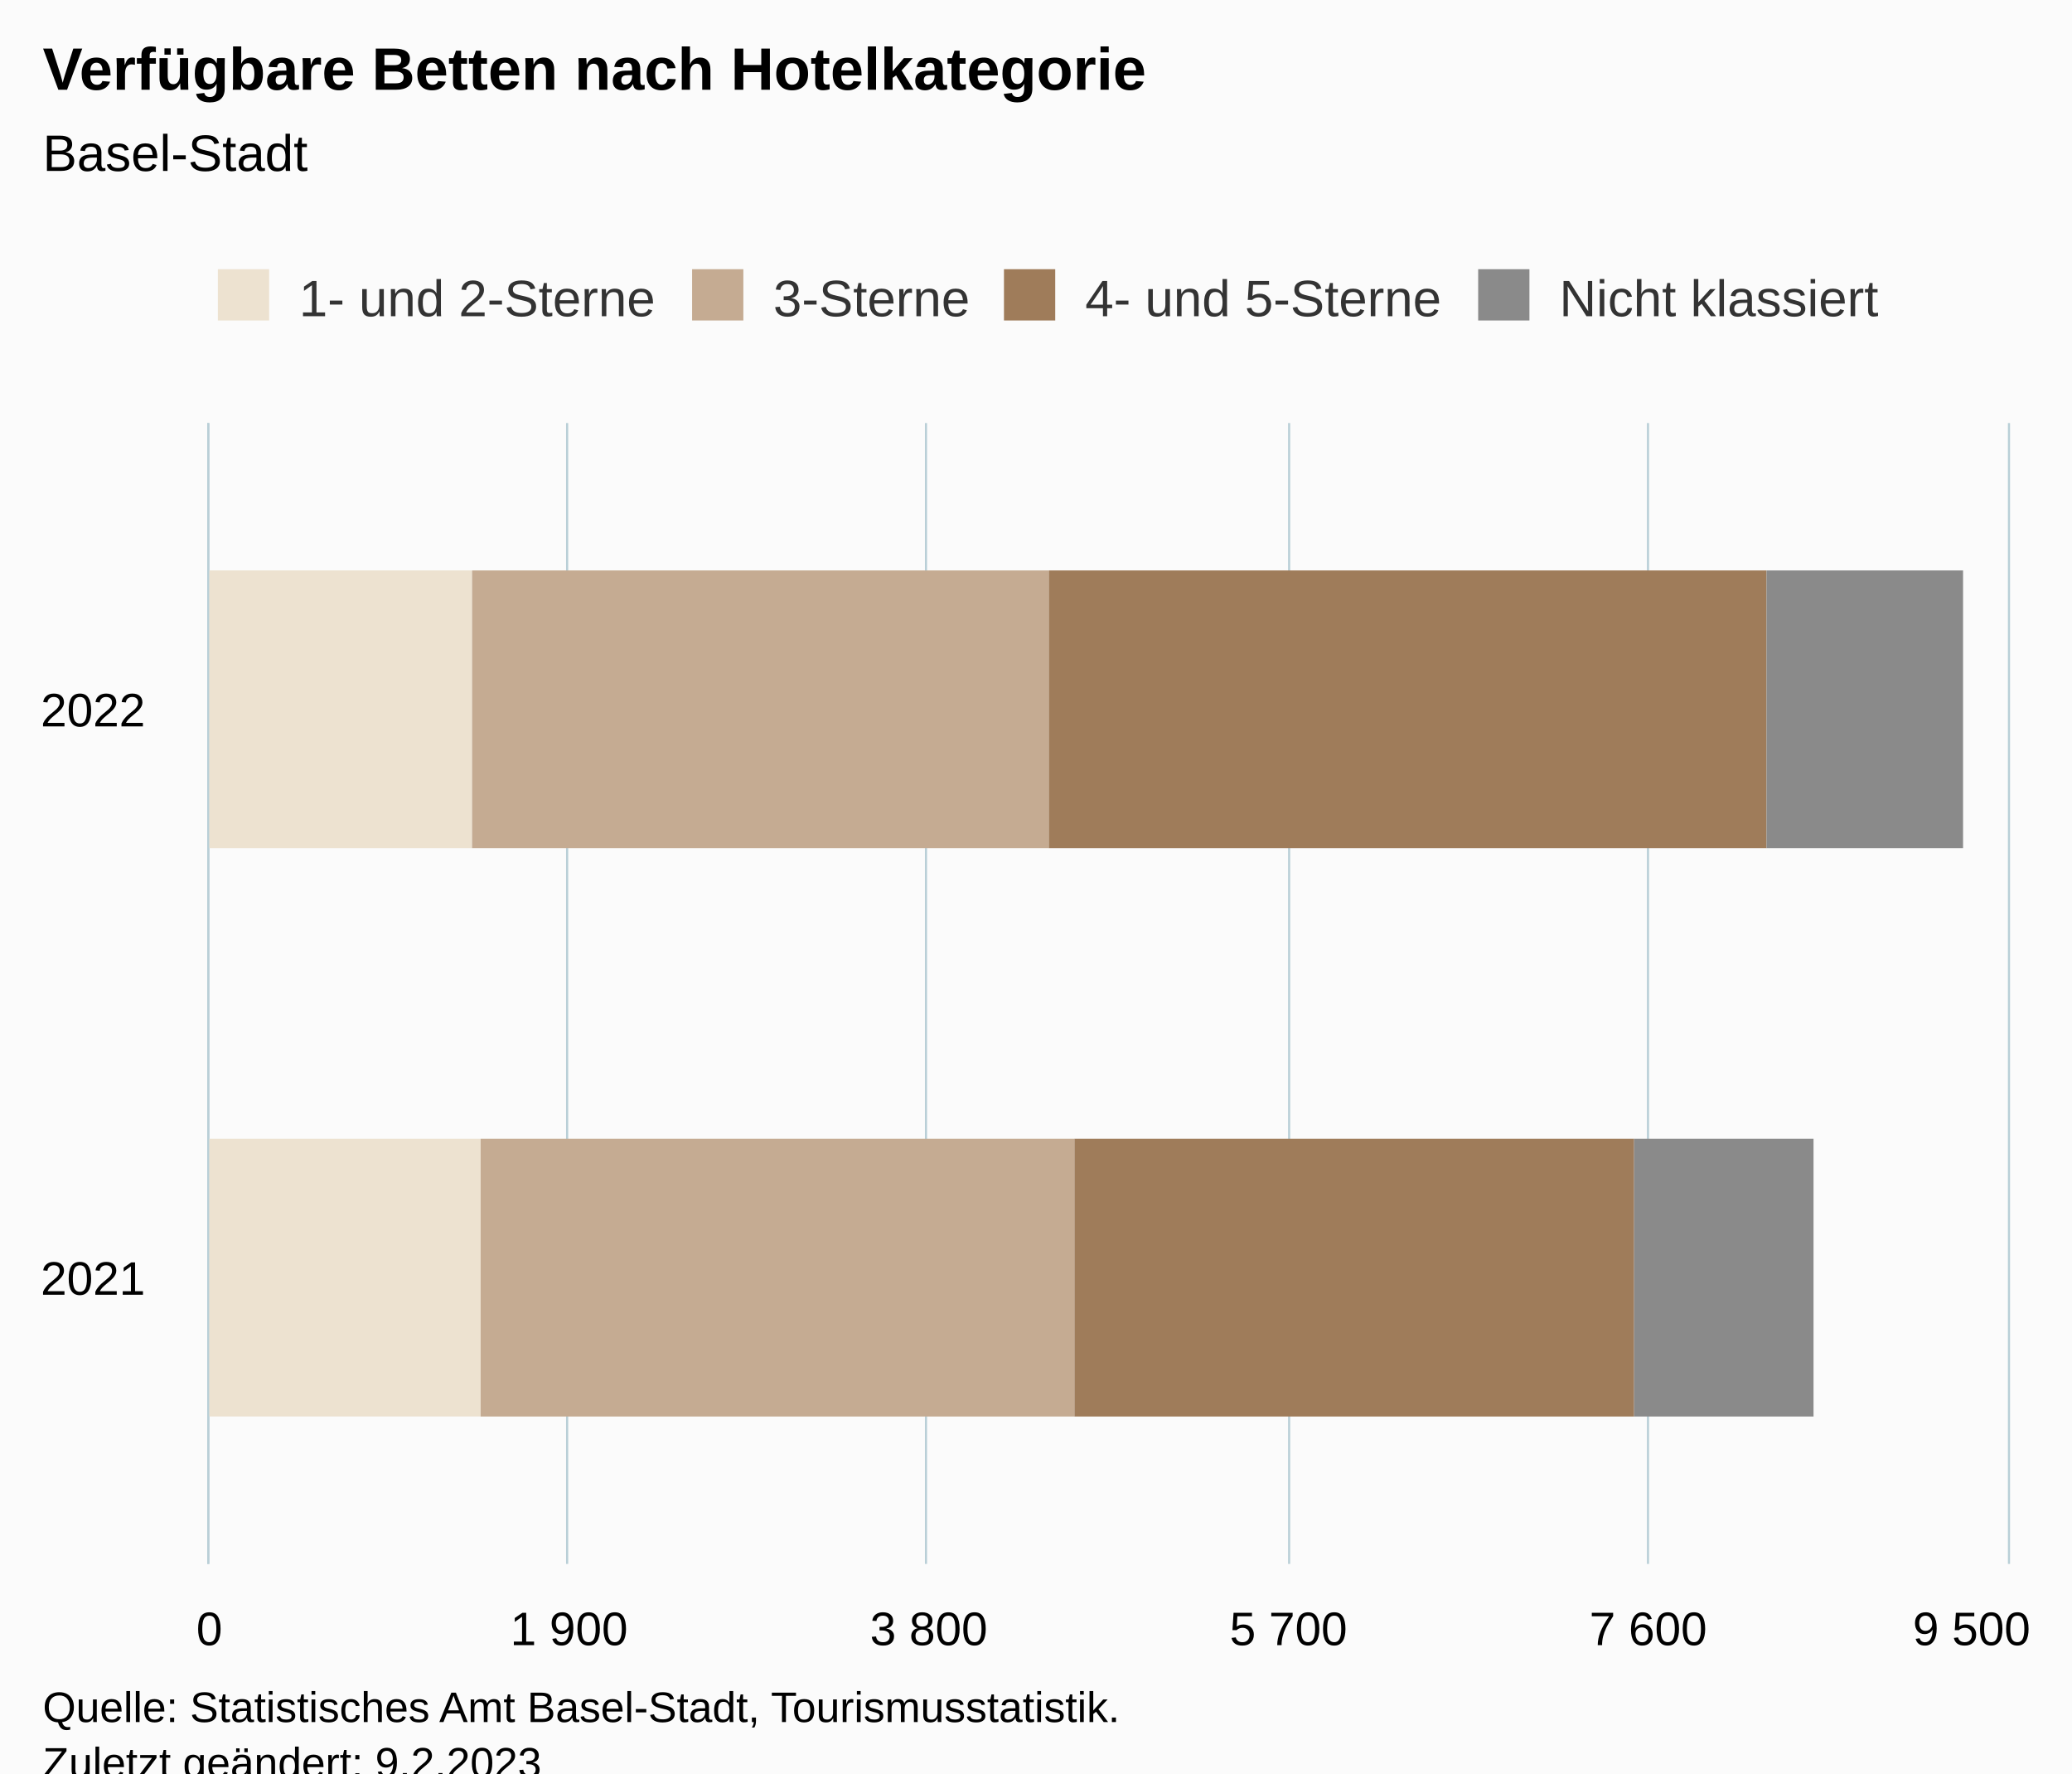
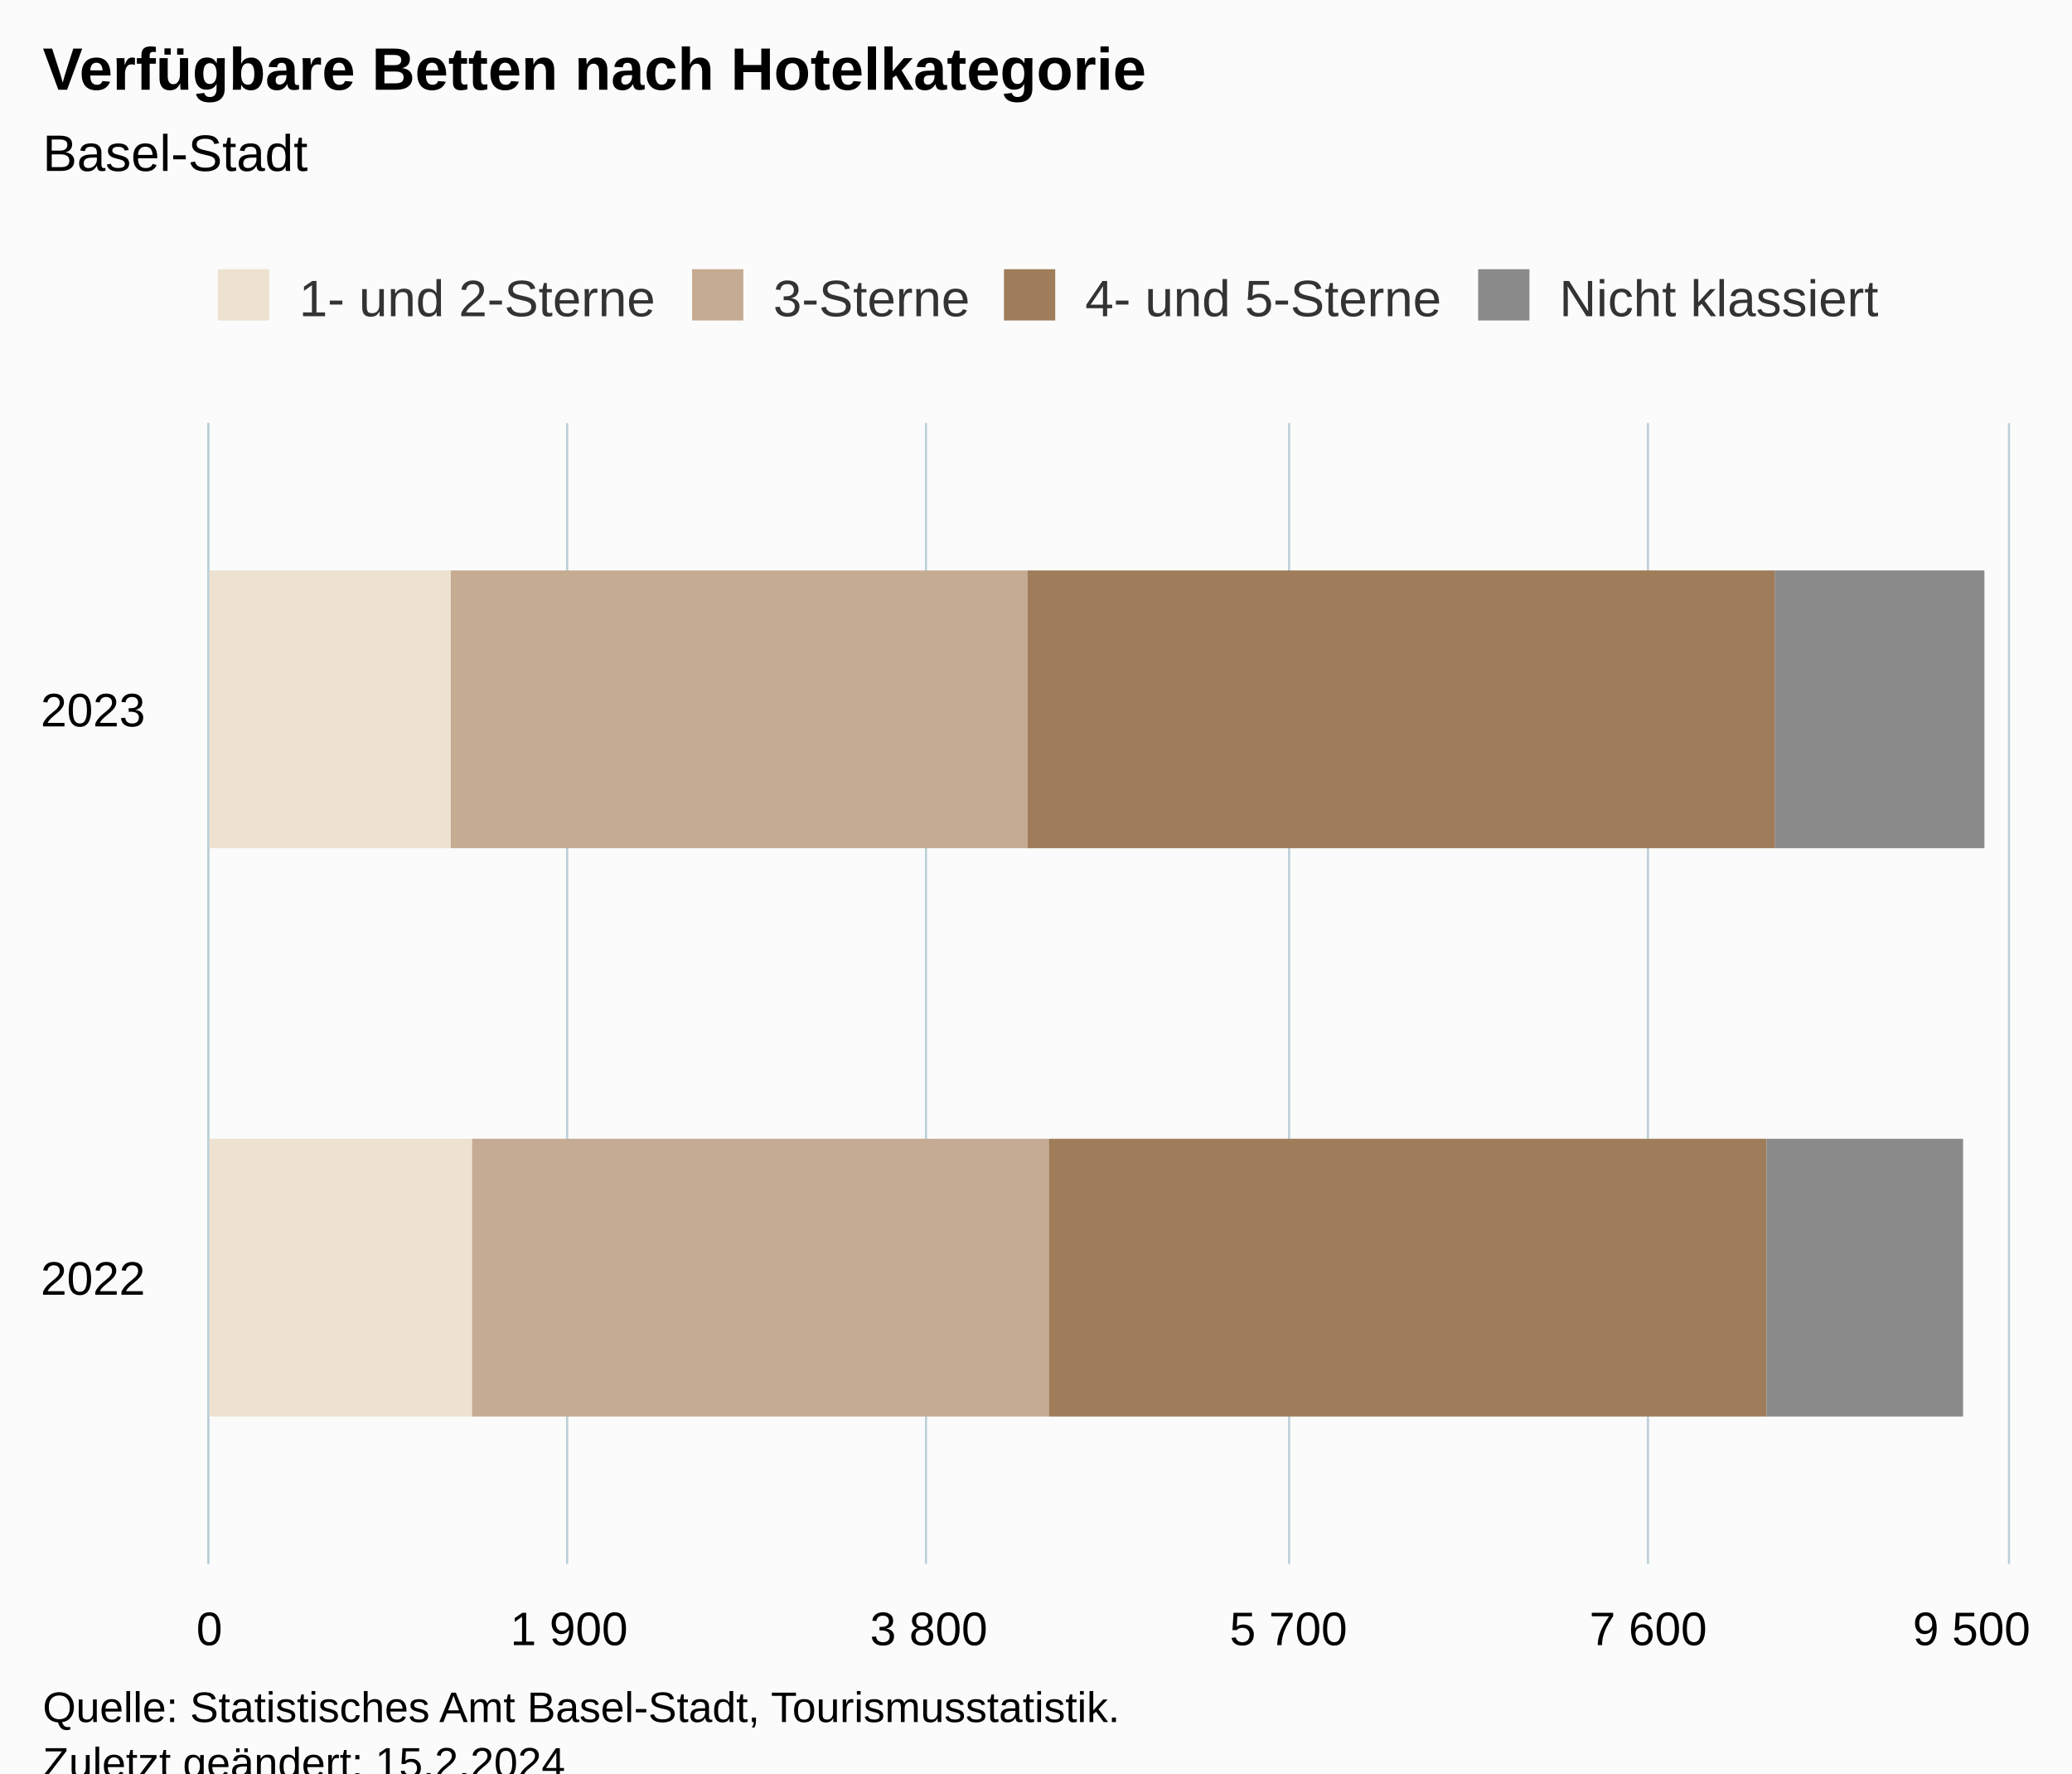
<svg xmlns="http://www.w3.org/2000/svg" version="1.1" class="highcharts-root" style="font-family:Arial;font-size:12px;" viewBox="0 0 485 415">
  <defs>
-     <clipPath id="highcharts-1d1gc7l-15-">
+     <clipPath id="highcharts-9mgmyrf-15-">
      <rect x="0" y="0" width="267" height="421" fill="none" />
    </clipPath>
-     <clipPath id="highcharts-1d1gc7l-18-">
+     <clipPath id="highcharts-9mgmyrf-18-">
      <rect x="0" y="0" width="267" height="421" fill="none" />
    </clipPath>
-     <clipPath id="highcharts-1d1gc7l-25-">
+     <clipPath id="highcharts-9mgmyrf-25-">
      <rect x="49" y="99" width="421" height="267" fill="none" />
    </clipPath>
  </defs>
  <rect fill="#fbfbfb" class="highcharts-background" x="0" y="0" width="485" height="428" rx="0" ry="0" />
  <rect fill="none" class="highcharts-plot-background" x="49" y="99" width="421" height="267" />
  <g class="highcharts-pane-group" data-z-index="0" />
  <g class="highcharts-grid highcharts-xaxis-grid" data-z-index="1">
    <path fill="none" data-z-index="1" class="highcharts-grid-line" d="M 49 233.5 L 470 233.5" opacity="1" />
    <path fill="none" data-z-index="1" class="highcharts-grid-line" d="M 49 99.5 L 470 99.5" opacity="1" />
    <path fill="none" data-z-index="1" class="highcharts-grid-line" d="M 49 366.5 L 470 366.5" opacity="1" />
  </g>
  <g class="highcharts-grid highcharts-yaxis-grid" data-z-index="1">
    <path fill="none" stroke="#B9CFD7" stroke-width="0.5" data-z-index="1" class="highcharts-grid-line" d="M 48.75 99 L 48.75 366" opacity="1" />
    <path fill="none" stroke="#B9CFD7" stroke-width="0.5" data-z-index="1" class="highcharts-grid-line" d="M 132.75 99 L 132.75 366" opacity="1" />
    <path fill="none" stroke="#B9CFD7" stroke-width="0.5" data-z-index="1" class="highcharts-grid-line" d="M 216.75 99 L 216.75 366" opacity="1" />
    <path fill="none" stroke="#B9CFD7" stroke-width="0.5" data-z-index="1" class="highcharts-grid-line" d="M 301.75 99 L 301.75 366" opacity="1" />
    <path fill="none" stroke="#B9CFD7" stroke-width="0.5" data-z-index="1" class="highcharts-grid-line" d="M 385.75 99 L 385.75 366" opacity="1" />
    <path fill="none" stroke="#B9CFD7" stroke-width="0.5" data-z-index="1" class="highcharts-grid-line" d="M 470.25 99 L 470.25 366" opacity="1" />
  </g>
  <rect fill="none" class="highcharts-plot-border" data-z-index="1" x="49" y="99" width="421" height="267" />
  <g class="highcharts-axis highcharts-xaxis" data-z-index="2">
    <path fill="none" class="highcharts-axis-line" stroke="#B9CFD7" stroke-width="0.5" data-z-index="7" d="M 48.75 99 L 48.75 366" />
  </g>
  <g class="highcharts-axis highcharts-yaxis" data-z-index="2">
    <path fill="none" class="highcharts-axis-line" data-z-index="7" d="M 49 366 L 470 366" />
  </g>
  <g class="highcharts-series-group" data-z-index="3">
-     <g class="highcharts-series highcharts-series-0 highcharts-bar-series" data-z-index="0.1" opacity="1" transform="translate(470,366) rotate(90) scale(-1,1) scale(1 1)" clip-path="url(#highcharts-1d1gc7l-18-)">
-       <rect x="34.5" y="357.5" width="65" height="64" fill="rgb(237, 226, 208)" stroke="#ffffff" stroke-width="1e-7" opacity="1" class="highcharts-point" />
-       <rect x="167.5" y="359.5" width="65" height="62" fill="rgb(237, 226, 208)" stroke="#ffffff" stroke-width="1e-7" opacity="1" class="highcharts-point" />
+     <g class="highcharts-series highcharts-series-0 highcharts-bar-series" data-z-index="0.1" opacity="1" transform="translate(470,366) rotate(90) scale(-1,1) scale(1 1)" clip-path="url(#highcharts-9mgmyrf-18-)">
+       <rect x="34.5" y="359.5" width="65" height="62" fill="rgb(237, 226, 208)" stroke="#ffffff" stroke-width="1e-7" opacity="1" class="highcharts-point" />
+       <rect x="167.5" y="364.5" width="65" height="57" fill="rgb(237, 226, 208)" stroke="#ffffff" stroke-width="1e-7" opacity="1" class="highcharts-point" />
    </g>
    <g class="highcharts-markers highcharts-series-0 highcharts-bar-series" data-z-index="0.1" opacity="1" transform="translate(470,366) rotate(90) scale(-1,1) scale(1 1)" clip-path="none" />
-     <g class="highcharts-series highcharts-series-1 highcharts-bar-series" data-z-index="0.1" opacity="1" transform="translate(470,366) rotate(90) scale(-1,1) scale(1 1)" clip-path="url(#highcharts-1d1gc7l-18-)">
-       <rect x="34.5" y="218.5" width="65" height="139" fill="rgb(197, 171, 146)" stroke="#ffffff" stroke-width="1e-7" opacity="1" class="highcharts-point" />
-       <rect x="167.5" y="224.5" width="65" height="135" fill="rgb(197, 171, 146)" stroke="#ffffff" stroke-width="1e-7" opacity="1" class="highcharts-point" />
+     <g class="highcharts-series highcharts-series-1 highcharts-bar-series" data-z-index="0.1" opacity="1" transform="translate(470,366) rotate(90) scale(-1,1) scale(1 1)" clip-path="url(#highcharts-9mgmyrf-18-)">
+       <rect x="34.5" y="224.5" width="65" height="135" fill="rgb(197, 171, 146)" stroke="#ffffff" stroke-width="1e-7" opacity="1" class="highcharts-point" />
+       <rect x="167.5" y="229.5" width="65" height="135" fill="rgb(197, 171, 146)" stroke="#ffffff" stroke-width="1e-7" opacity="1" class="highcharts-point" />
    </g>
    <g class="highcharts-markers highcharts-series-1 highcharts-bar-series" data-z-index="0.1" opacity="1" transform="translate(470,366) rotate(90) scale(-1,1) scale(1 1)" clip-path="none" />
-     <g class="highcharts-series highcharts-series-2 highcharts-bar-series" data-z-index="0.1" opacity="1" transform="translate(470,366) rotate(90) scale(-1,1) scale(1 1)" clip-path="url(#highcharts-1d1gc7l-18-)">
-       <rect x="34.5" y="87.5" width="65" height="131" fill="rgb(159, 124, 90)" stroke="#ffffff" stroke-width="1e-7" opacity="1" class="highcharts-point" />
-       <rect x="167.5" y="56.5" width="65" height="168" fill="rgb(159, 124, 90)" stroke="#ffffff" stroke-width="1e-7" opacity="1" class="highcharts-point" />
+     <g class="highcharts-series highcharts-series-2 highcharts-bar-series" data-z-index="0.1" opacity="1" transform="translate(470,366) rotate(90) scale(-1,1) scale(1 1)" clip-path="url(#highcharts-9mgmyrf-18-)">
+       <rect x="34.5" y="56.5" width="65" height="168" fill="rgb(159, 124, 90)" stroke="#ffffff" stroke-width="1e-7" opacity="1" class="highcharts-point" />
+       <rect x="167.5" y="54.5" width="65" height="175" fill="rgb(159, 124, 90)" stroke="#ffffff" stroke-width="1e-7" opacity="1" class="highcharts-point" />
    </g>
    <g class="highcharts-markers highcharts-series-2 highcharts-bar-series" data-z-index="0.1" opacity="1" transform="translate(470,366) rotate(90) scale(-1,1) scale(1 1)" clip-path="none" />
-     <g class="highcharts-series highcharts-series-3 highcharts-bar-series" data-z-index="0.1" opacity="1" transform="translate(470,366) rotate(90) scale(-1,1) scale(1 1)" clip-path="url(#highcharts-1d1gc7l-18-)">
-       <rect x="34.5" y="45.5" width="65" height="42" fill="rgb(138, 138, 138)" stroke="#ffffff" stroke-width="1e-7" opacity="1" class="highcharts-point" />
-       <rect x="167.5" y="10.5" width="65" height="46" fill="rgb(138, 138, 138)" stroke="#ffffff" stroke-width="1e-7" opacity="1" class="highcharts-point" />
+     <g class="highcharts-series highcharts-series-3 highcharts-bar-series" data-z-index="0.1" opacity="1" transform="translate(470,366) rotate(90) scale(-1,1) scale(1 1)" clip-path="url(#highcharts-9mgmyrf-18-)">
+       <rect x="34.5" y="10.5" width="65" height="46" fill="rgb(138, 138, 138)" stroke="#ffffff" stroke-width="1e-7" opacity="1" class="highcharts-point" />
+       <rect x="167.5" y="5.5" width="65" height="49" fill="rgb(138, 138, 138)" stroke="#ffffff" stroke-width="1e-7" opacity="1" class="highcharts-point" />
    </g>
    <g class="highcharts-markers highcharts-series-3 highcharts-bar-series" data-z-index="0.1" opacity="1" transform="translate(470,366) rotate(90) scale(-1,1) scale(1 1)" clip-path="none" />
  </g>
  <text x="10" text-anchor="start" class="highcharts-title" data-z-index="4" style="color:#000000;font-size:14px;font-weight:bold;fill:#000000;" y="21">
    <tspan>Verfügbare Betten nach Hotelkategorie</tspan>
  </text>
  <text x="10" text-anchor="start" class="highcharts-subtitle" data-z-index="4" style="color:#000000;font-size:12px;font-weight:normal;fill:#000000;" y="40">
    <tspan>Basel-Stadt</tspan>
  </text>
  <text x="10" text-anchor="start" class="highcharts-caption" data-z-index="4" style="color:#666666;fill:#666666;" y="400" />
  <g class="highcharts-legend" data-z-index="7" transform="translate(41,56)">
    <rect fill="none" class="highcharts-legend-box" rx="0" ry="0" x="0" y="0" width="410" height="31" visibility="visible" />
    <g data-z-index="1">
      <g>
        <g class="highcharts-legend-item highcharts-bar-series highcharts-color-undefined highcharts-series-0" data-z-index="1" transform="translate(8,3)">
          <text x="21" style="color:#333333;cursor:pointer;font-size:12px;font-weight:normal;fill:#333333;" text-anchor="start" data-z-index="2" y="15">
            <tspan>1- und 2-Sterne</tspan>
          </text>
          <rect x="2" y="4" width="12" height="12" fill="rgb(237, 226, 208)" class="highcharts-point" data-z-index="3" />
        </g>
        <g class="highcharts-legend-item highcharts-bar-series highcharts-color-undefined highcharts-series-1" data-z-index="1" transform="translate(119,3)">
          <text x="21" y="15" style="color:#333333;cursor:pointer;font-size:12px;font-weight:normal;fill:#333333;" text-anchor="start" data-z-index="2">
            <tspan>3-Sterne</tspan>
          </text>
          <rect x="2" y="4" width="12" height="12" fill="rgb(197, 171, 146)" class="highcharts-point" data-z-index="3" />
        </g>
        <g class="highcharts-legend-item highcharts-bar-series highcharts-color-undefined highcharts-series-2" data-z-index="1" transform="translate(192,3)">
          <text x="21" y="15" style="color:#333333;cursor:pointer;font-size:12px;font-weight:normal;fill:#333333;" text-anchor="start" data-z-index="2">
            <tspan>4- und 5-Sterne</tspan>
          </text>
          <rect x="2" y="4" width="12" height="12" fill="rgb(159, 124, 90)" class="highcharts-point" data-z-index="3" />
        </g>
        <g class="highcharts-legend-item highcharts-bar-series highcharts-color-undefined highcharts-series-3" data-z-index="1" transform="translate(303,3)">
          <text x="21" y="15" style="color:#333333;cursor:pointer;font-size:12px;font-weight:normal;fill:#333333;" text-anchor="start" data-z-index="2">
            <tspan>Nicht klassiert</tspan>
          </text>
          <rect x="2" y="4" width="12" height="12" fill="rgb(138, 138, 138)" class="highcharts-point" data-z-index="3" />
        </g>
      </g>
    </g>
  </g>
  <g class="highcharts-axis-labels highcharts-xaxis-labels" data-z-index="7">
-     <text x="34" style="color:#000000;cursor:default;font-size:11px;fill:#000000;" text-anchor="end" transform="translate(0,0)" y="303" opacity="1">2021</text>
-     <text x="34" style="color:#000000;cursor:default;font-size:11px;fill:#000000;" text-anchor="end" transform="translate(0,0)" y="170" opacity="1">2022</text>
+     <text x="34" style="color:#000000;cursor:default;font-size:11px;fill:#000000;" text-anchor="end" transform="translate(0,0)" y="303" opacity="1">2022</text>
+     <text x="34" style="color:#000000;cursor:default;font-size:11px;fill:#000000;" text-anchor="end" transform="translate(0,0)" y="170" opacity="1">2023</text>
  </g>
  <g class="highcharts-axis-labels highcharts-yaxis-labels" data-z-index="7">
    <text x="49" style="color:black;cursor:default;font-size:11px;fill:black;" text-anchor="middle" transform="translate(0,0)" y="385" opacity="1">0</text>
    <text x="133.2" style="color:black;cursor:default;font-size:11px;fill:black;" text-anchor="middle" transform="translate(0,0)" y="385" opacity="1">
      <tspan>1 900</tspan>
    </text>
    <text x="217.4" style="color:black;cursor:default;font-size:11px;fill:black;" text-anchor="middle" transform="translate(0,0)" y="385" opacity="1">
      <tspan>3 800</tspan>
    </text>
    <text x="301.6" style="color:black;cursor:default;font-size:11px;fill:black;" text-anchor="middle" transform="translate(0,0)" y="385" opacity="1">
      <tspan>5 700</tspan>
    </text>
    <text x="385.8" style="color:black;cursor:default;font-size:11px;fill:black;" text-anchor="middle" transform="translate(0,0)" y="385" opacity="1">
      <tspan>7 600</tspan>
    </text>
    <text x="461.5" style="color:black;cursor:default;font-size:11px;fill:black;" text-anchor="middle" transform="translate(0,0)" y="385" opacity="1">
      <tspan>9 500</tspan>
    </text>
  </g>
  <text x="10" class="highcharts-credits" text-anchor="start" data-z-index="8" style="cursor:default;color:#000000;font-size:10px;fill:#000000;" y="403">
    <tspan>Quelle: Statistisches Amt Basel-Stadt, Tourismusstatistik.</tspan>
-     <tspan x="10" dy="13">Zuletzt geändert: 9.2.2023</tspan>
+     <tspan x="10" dy="13">Zuletzt geändert: 15.2.2024</tspan>
  </text>
-   <g class="highcharts-control-points" data-z-index="99" clip-path="url(#highcharts-1d1gc7l-25-)" />
+   <g class="highcharts-control-points" data-z-index="99" clip-path="url(#highcharts-9mgmyrf-25-)" />
</svg>
